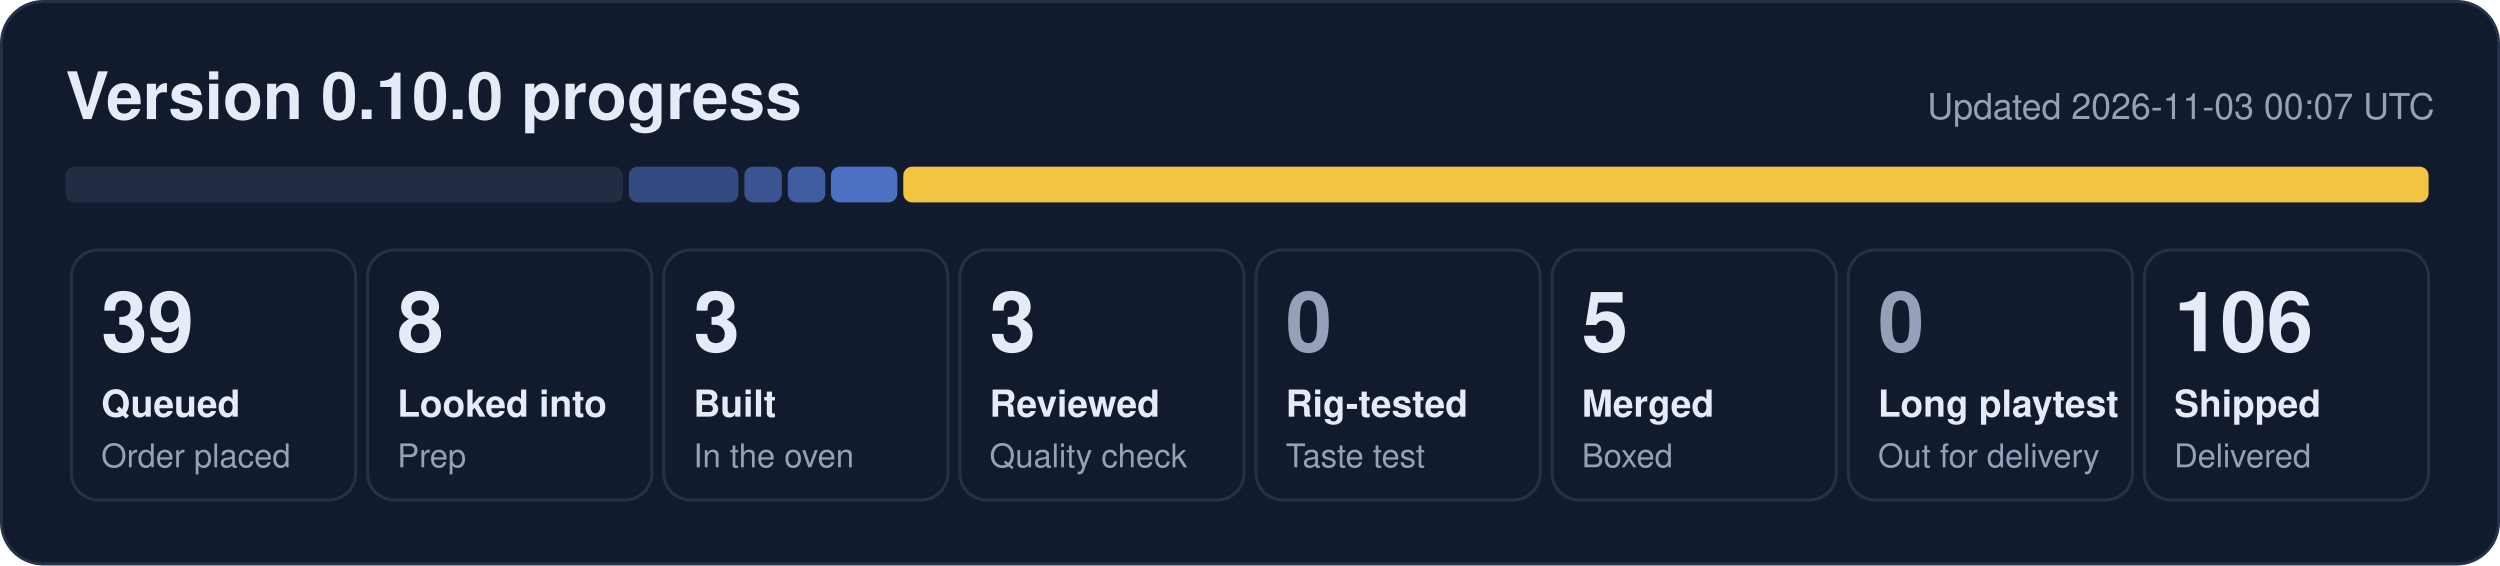
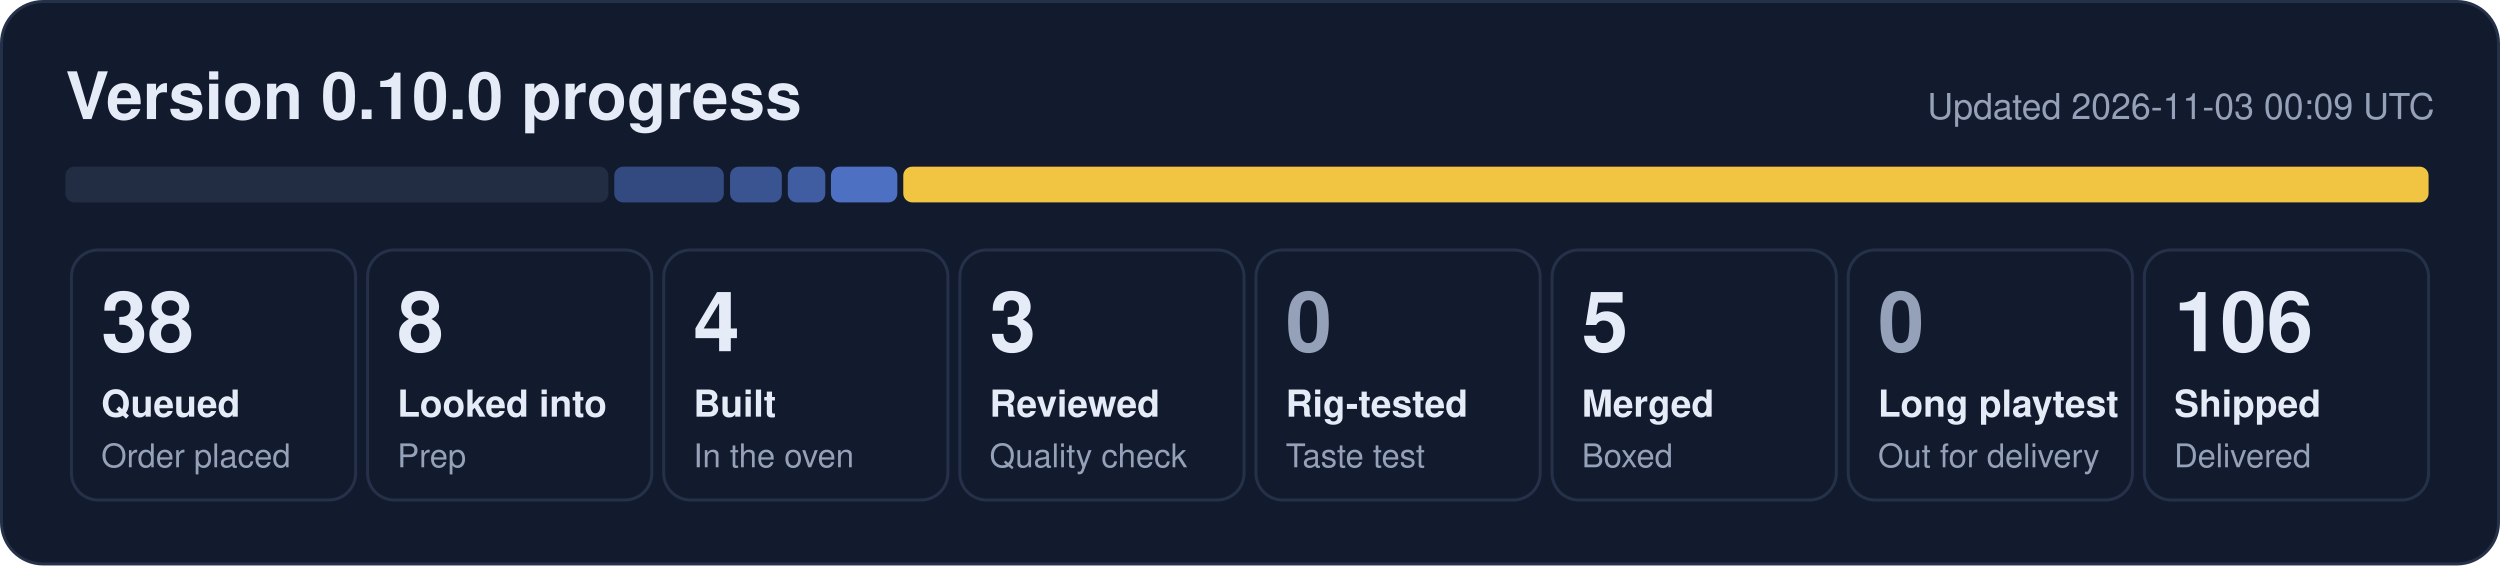
- <svg xmlns="http://www.w3.org/2000/svg" width="840" height="190" viewBox="0 0 840 190" role="img" aria-label="0.10.0 progress: 39 queued, 8 looked into, 3 built, 3 reviewed, 5 merged, 106 shipped">
+ <svg xmlns="http://www.w3.org/2000/svg" width="840" height="190" viewBox="0 0 840 190" role="img" aria-label="0.10.0 progress: 38 queued, 8 looked into, 4 built, 3 reviewed, 5 merged, 106 shipped">
  <rect x="0.5" y="0.5" width="839" height="189" rx="14" fill="#121b2e" stroke="#243149" />
  <text x="22" y="40" font-family="Segoe UI, Helvetica, Arial, sans-serif" font-size="22" font-weight="700" fill="#e6ecf7">Version 0.10.0 progress</text>
-   <text x="818" y="40" font-family="Segoe UI, Helvetica, Arial, sans-serif" font-size="12" fill="#95a1b8" text-anchor="end">Updated 2026-11-03 00:07 UTC</text>
-   <rect x="22.0" y="56" width="187.3" height="12" rx="3" fill="#222d44" fill-opacity="1.00" />
-   <rect x="211.3" y="56" width="36.8" height="12" rx="3" fill="#5d86e8" fill-opacity="0.44" />
-   <rect x="250.1" y="56" width="12.6" height="12" rx="3" fill="#5d86e8" fill-opacity="0.53" />
+   <text x="818" y="40" font-family="Segoe UI, Helvetica, Arial, sans-serif" font-size="12" fill="#95a1b8" text-anchor="end">Updated 2026-11-03 00:09 UTC</text>
+   <rect x="22.0" y="56" width="182.4" height="12" rx="3" fill="#222d44" fill-opacity="1.00" />
+   <rect x="206.4" y="56" width="36.8" height="12" rx="3" fill="#5d86e8" fill-opacity="0.44" />
+   <rect x="245.3" y="56" width="17.4" height="12" rx="3" fill="#5d86e8" fill-opacity="0.53" />
  <rect x="264.7" y="56" width="12.6" height="12" rx="3" fill="#5d86e8" fill-opacity="0.62" />
  <rect x="279.2" y="56" width="22.3" height="12" rx="3" fill="#5d86e8" fill-opacity="0.80" />
  <rect x="303.5" y="56" width="512.5" height="12" rx="3" fill="#f5c842" fill-opacity="0.98" />
  <rect x="24.0" y="84" width="95.5" height="84" rx="9" fill="none" stroke="#243149" />
-   <text x="34.0" y="118" font-family="Segoe UI, Helvetica, Arial, sans-serif" font-size="28" font-weight="800" fill="#e6ecf7">39</text>
+   <text x="34.0" y="118" font-family="Segoe UI, Helvetica, Arial, sans-serif" font-size="28" font-weight="800" fill="#e6ecf7">38</text>
  <text x="34.0" y="140" font-family="Segoe UI, Helvetica, Arial, sans-serif" font-size="12.5" font-weight="600" fill="#e6ecf7">Queued</text>
  <text x="34.0" y="157" font-family="Segoe UI, Helvetica, Arial, sans-serif" font-size="11" fill="#95a1b8">Order placed</text>
  <rect x="123.5" y="84" width="95.5" height="84" rx="9" fill="none" stroke="#243149" />
  <text x="133.5" y="118" font-family="Segoe UI, Helvetica, Arial, sans-serif" font-size="28" font-weight="800" fill="#e6ecf7">8</text>
  <text x="133.5" y="140" font-family="Segoe UI, Helvetica, Arial, sans-serif" font-size="12.5" font-weight="600" fill="#e6ecf7">Looked into</text>
  <text x="133.5" y="157" font-family="Segoe UI, Helvetica, Arial, sans-serif" font-size="11" fill="#95a1b8">Prep</text>
  <rect x="223.0" y="84" width="95.5" height="84" rx="9" fill="none" stroke="#243149" />
-   <text x="233.0" y="118" font-family="Segoe UI, Helvetica, Arial, sans-serif" font-size="28" font-weight="800" fill="#e6ecf7">3</text>
+   <text x="233.0" y="118" font-family="Segoe UI, Helvetica, Arial, sans-serif" font-size="28" font-weight="800" fill="#e6ecf7">4</text>
  <text x="233.0" y="140" font-family="Segoe UI, Helvetica, Arial, sans-serif" font-size="12.5" font-weight="600" fill="#e6ecf7">Built</text>
  <text x="233.0" y="157" font-family="Segoe UI, Helvetica, Arial, sans-serif" font-size="11" fill="#95a1b8">In the oven</text>
  <rect x="322.5" y="84" width="95.5" height="84" rx="9" fill="none" stroke="#243149" />
  <text x="332.5" y="118" font-family="Segoe UI, Helvetica, Arial, sans-serif" font-size="28" font-weight="800" fill="#e6ecf7">3</text>
  <text x="332.5" y="140" font-family="Segoe UI, Helvetica, Arial, sans-serif" font-size="12.5" font-weight="600" fill="#e6ecf7">Reviewed</text>
  <text x="332.5" y="157" font-family="Segoe UI, Helvetica, Arial, sans-serif" font-size="11" fill="#95a1b8">Quality check</text>
  <rect x="422.0" y="84" width="95.5" height="84" rx="9" fill="none" stroke="#243149" />
  <text x="432.0" y="118" font-family="Segoe UI, Helvetica, Arial, sans-serif" font-size="28" font-weight="800" fill="#95a1b8">0</text>
  <text x="432.0" y="140" font-family="Segoe UI, Helvetica, Arial, sans-serif" font-size="12.5" font-weight="600" fill="#e6ecf7">Rig-tested</text>
  <text x="432.0" y="157" font-family="Segoe UI, Helvetica, Arial, sans-serif" font-size="11" fill="#95a1b8">Taste test</text>
  <rect x="521.5" y="84" width="95.5" height="84" rx="9" fill="none" stroke="#243149" />
  <text x="531.5" y="118" font-family="Segoe UI, Helvetica, Arial, sans-serif" font-size="28" font-weight="800" fill="#e6ecf7">5</text>
  <text x="531.5" y="140" font-family="Segoe UI, Helvetica, Arial, sans-serif" font-size="12.5" font-weight="600" fill="#e6ecf7">Merged</text>
  <text x="531.5" y="157" font-family="Segoe UI, Helvetica, Arial, sans-serif" font-size="11" fill="#95a1b8">Boxed</text>
  <rect x="621.0" y="84" width="95.5" height="84" rx="9" fill="none" stroke="#243149" />
  <text x="631.0" y="118" font-family="Segoe UI, Helvetica, Arial, sans-serif" font-size="28" font-weight="800" fill="#95a1b8">0</text>
  <text x="631.0" y="140" font-family="Segoe UI, Helvetica, Arial, sans-serif" font-size="12.5" font-weight="600" fill="#e6ecf7">Long playtest</text>
  <text x="631.0" y="157" font-family="Segoe UI, Helvetica, Arial, sans-serif" font-size="11" fill="#95a1b8">Out for delivery</text>
  <rect x="720.5" y="84" width="95.5" height="84" rx="9" fill="none" stroke="#243149" />
  <text x="730.5" y="118" font-family="Segoe UI, Helvetica, Arial, sans-serif" font-size="28" font-weight="800" fill="#e6ecf7">106</text>
  <text x="730.5" y="140" font-family="Segoe UI, Helvetica, Arial, sans-serif" font-size="12.5" font-weight="600" fill="#e6ecf7">Shipped</text>
  <text x="730.5" y="157" font-family="Segoe UI, Helvetica, Arial, sans-serif" font-size="11" fill="#95a1b8">Delivered</text>
</svg>
